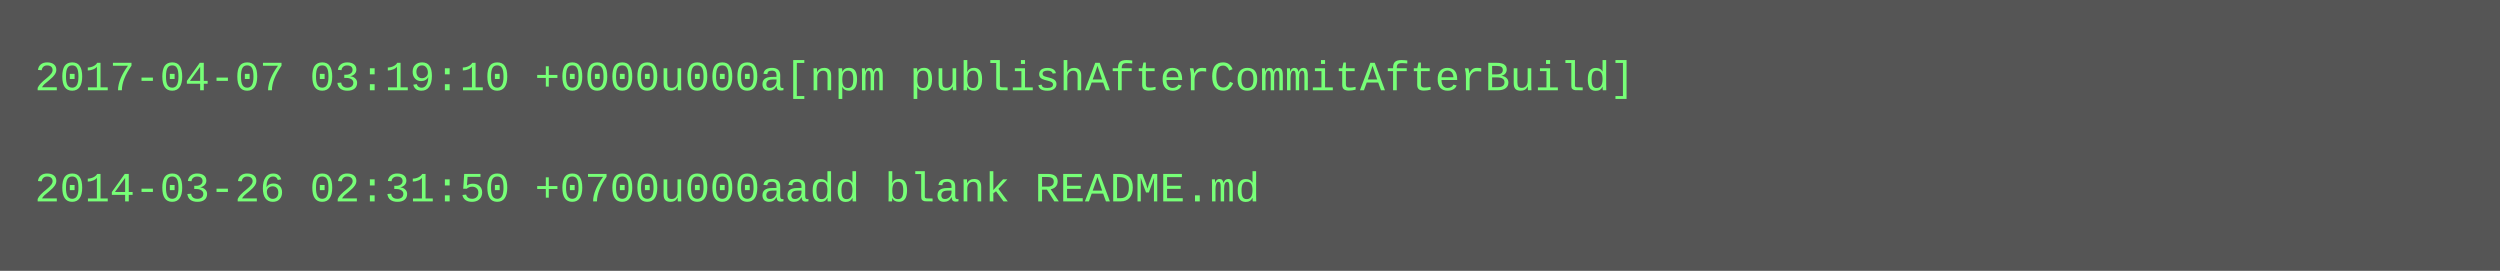
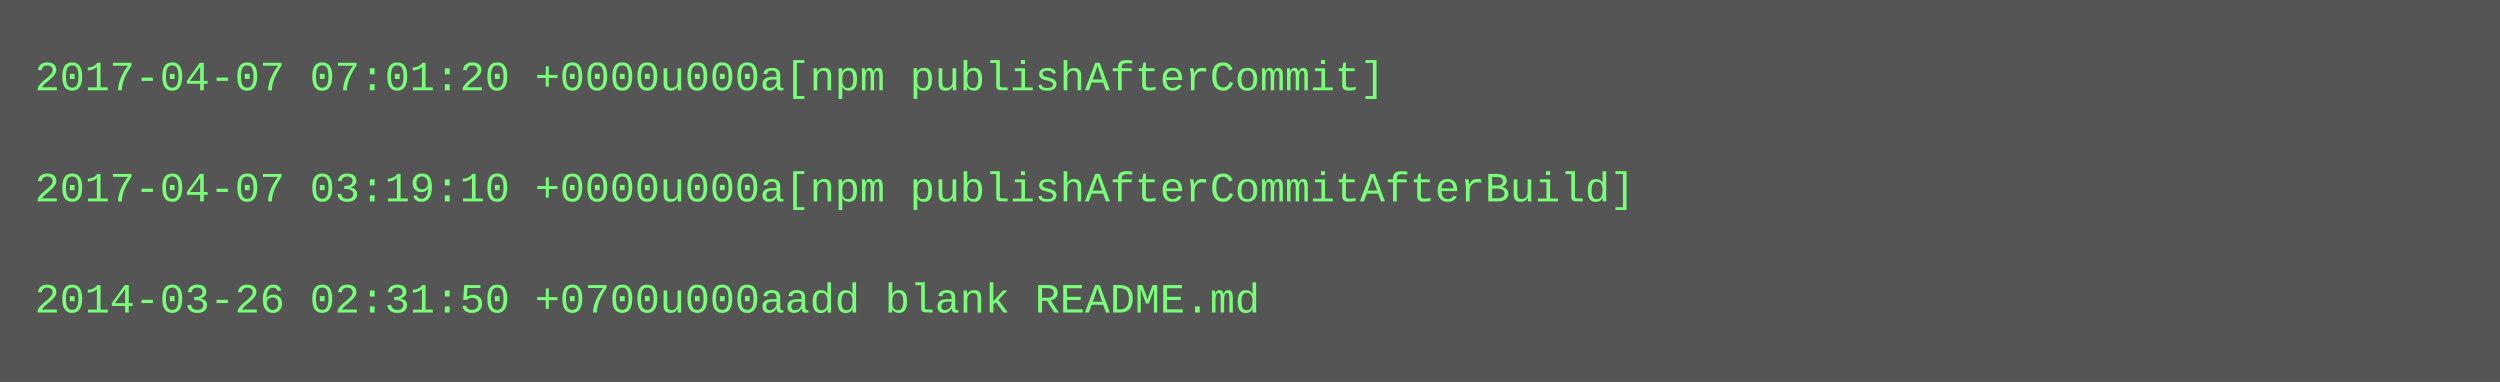
- <svg xmlns="http://www.w3.org/2000/svg" height="78" width="720">
-   <rect height="78" fill="#555" width="720" />
+ <svg xmlns="http://www.w3.org/2000/svg" height="110" width="720">
+   <rect height="110" fill="#555" width="720" />
  <text fill="#7f7" font-family="Courier New" font-size="12" xml:space="preserve">
-     <tspan x="10" y="26">2017-04-07 03:19:10 +0000u000a[npm publishAfterCommitAfterBuild]</tspan>
+     <tspan x="10" y="26">2017-04-07 07:01:20 +0000u000a[npm publishAfterCommit]</tspan>
    <tspan x="10" y="42" />
-     <tspan x="10" y="58">2014-03-26 02:31:50 +0700u000aadd blank README.md</tspan>
+     <tspan x="10" y="58">2017-04-07 03:19:10 +0000u000a[npm publishAfterCommitAfterBuild]</tspan>
+     <tspan x="10" y="74" />
+     <tspan x="10" y="90">2014-03-26 02:31:50 +0700u000aadd blank README.md</tspan>
  </text>
</svg>
